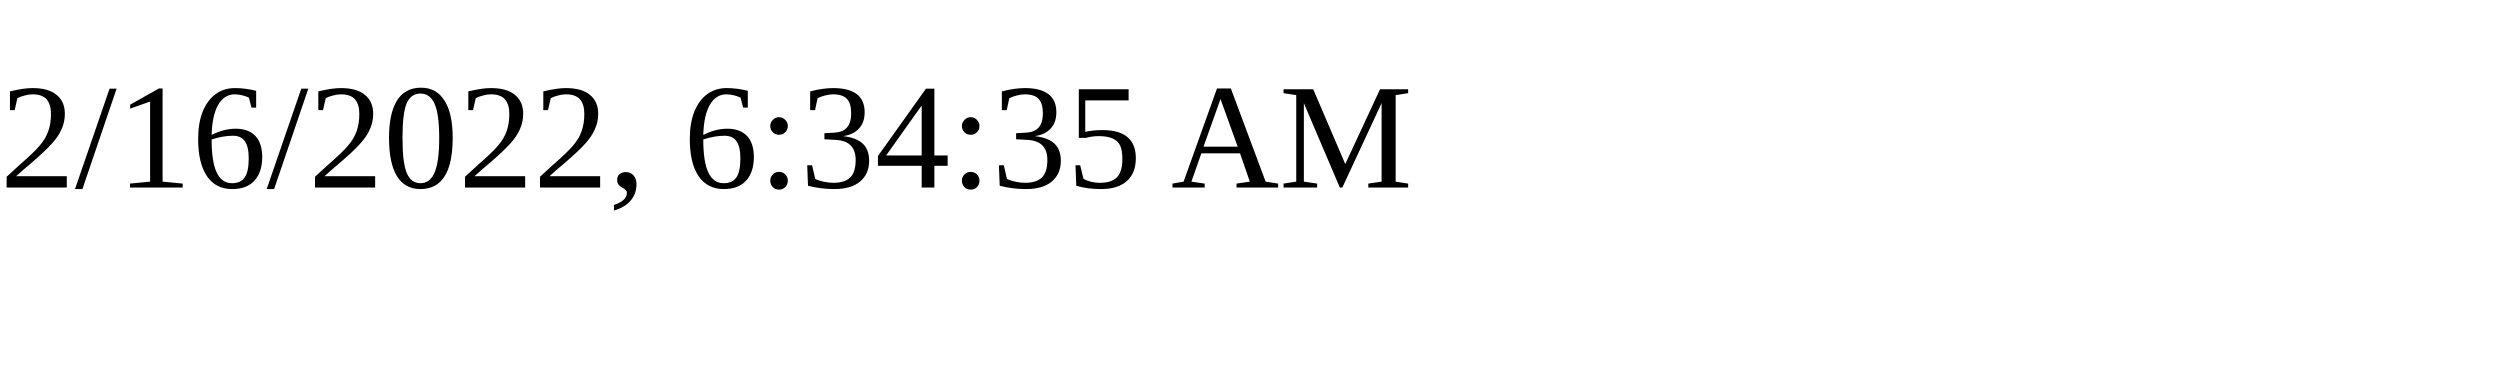
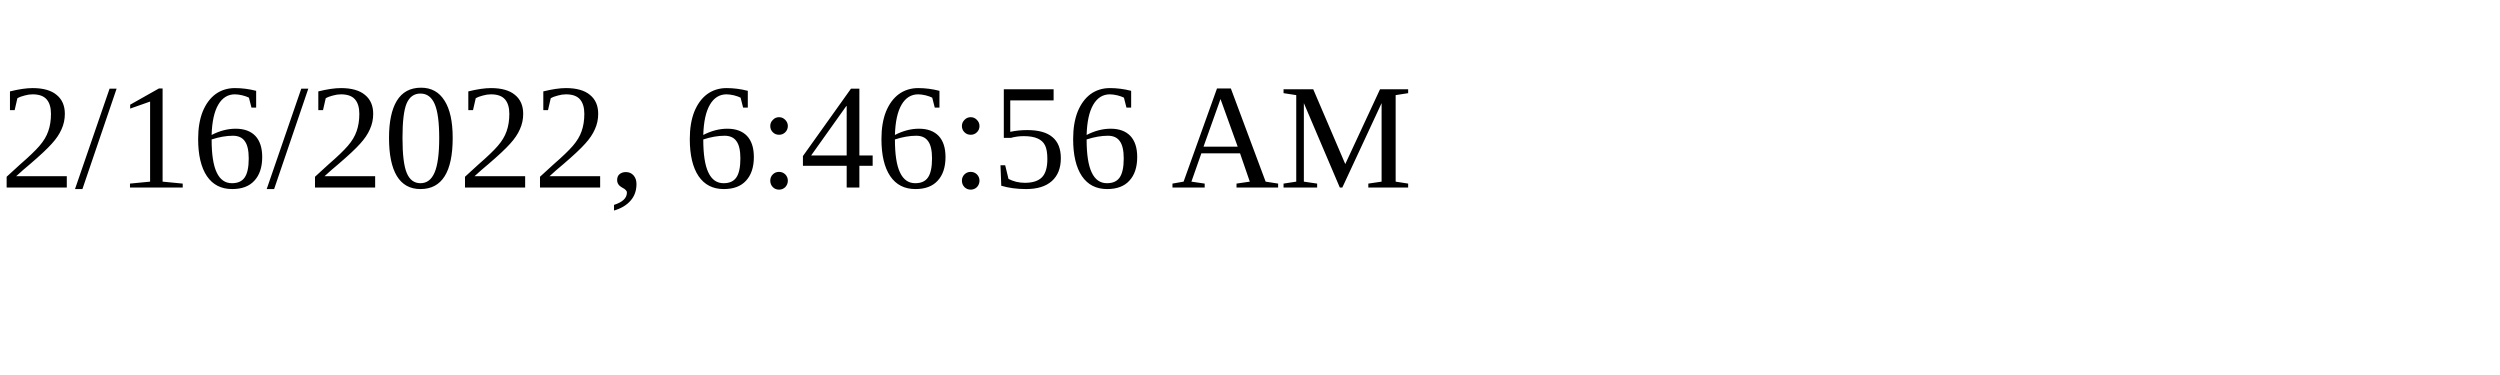
<svg xmlns="http://www.w3.org/2000/svg" height="30" width="200">
-   <text x="0" y="15">2/16/2022, 6:34:35 AM</text>
+   <text x="0" y="15">2/16/2022, 6:46:56 AM</text>
</svg>
